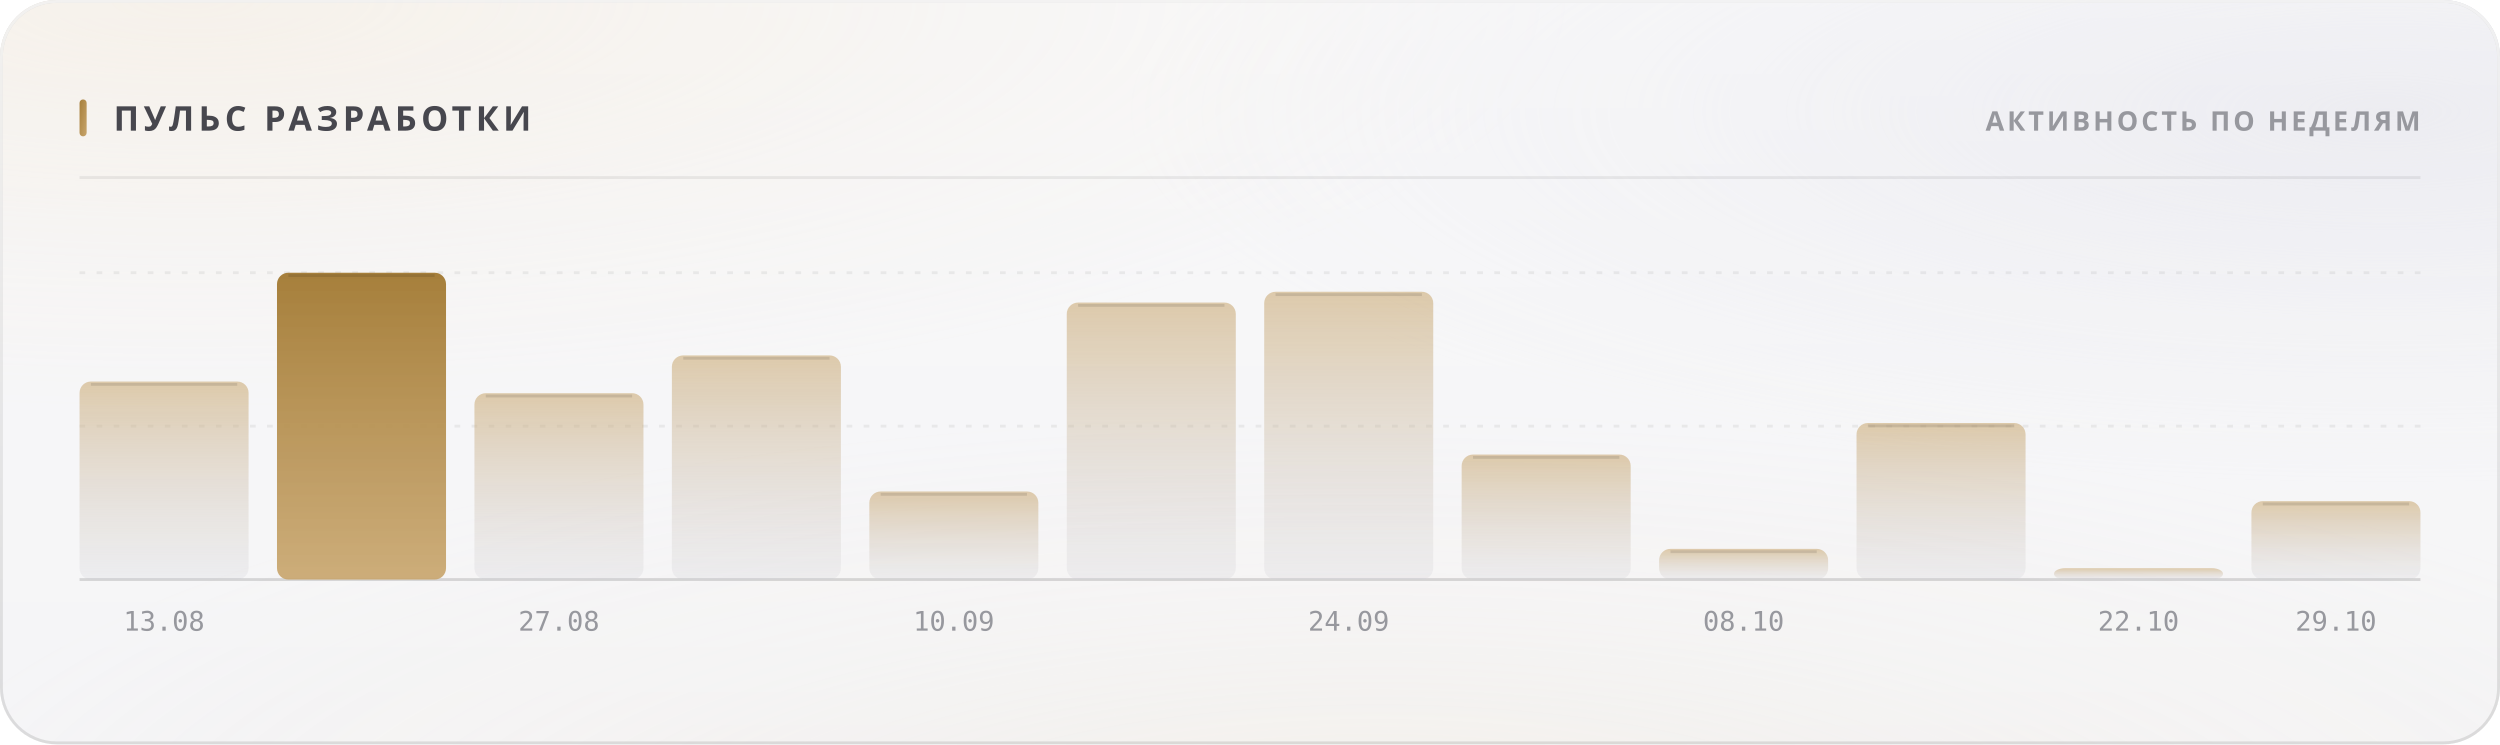
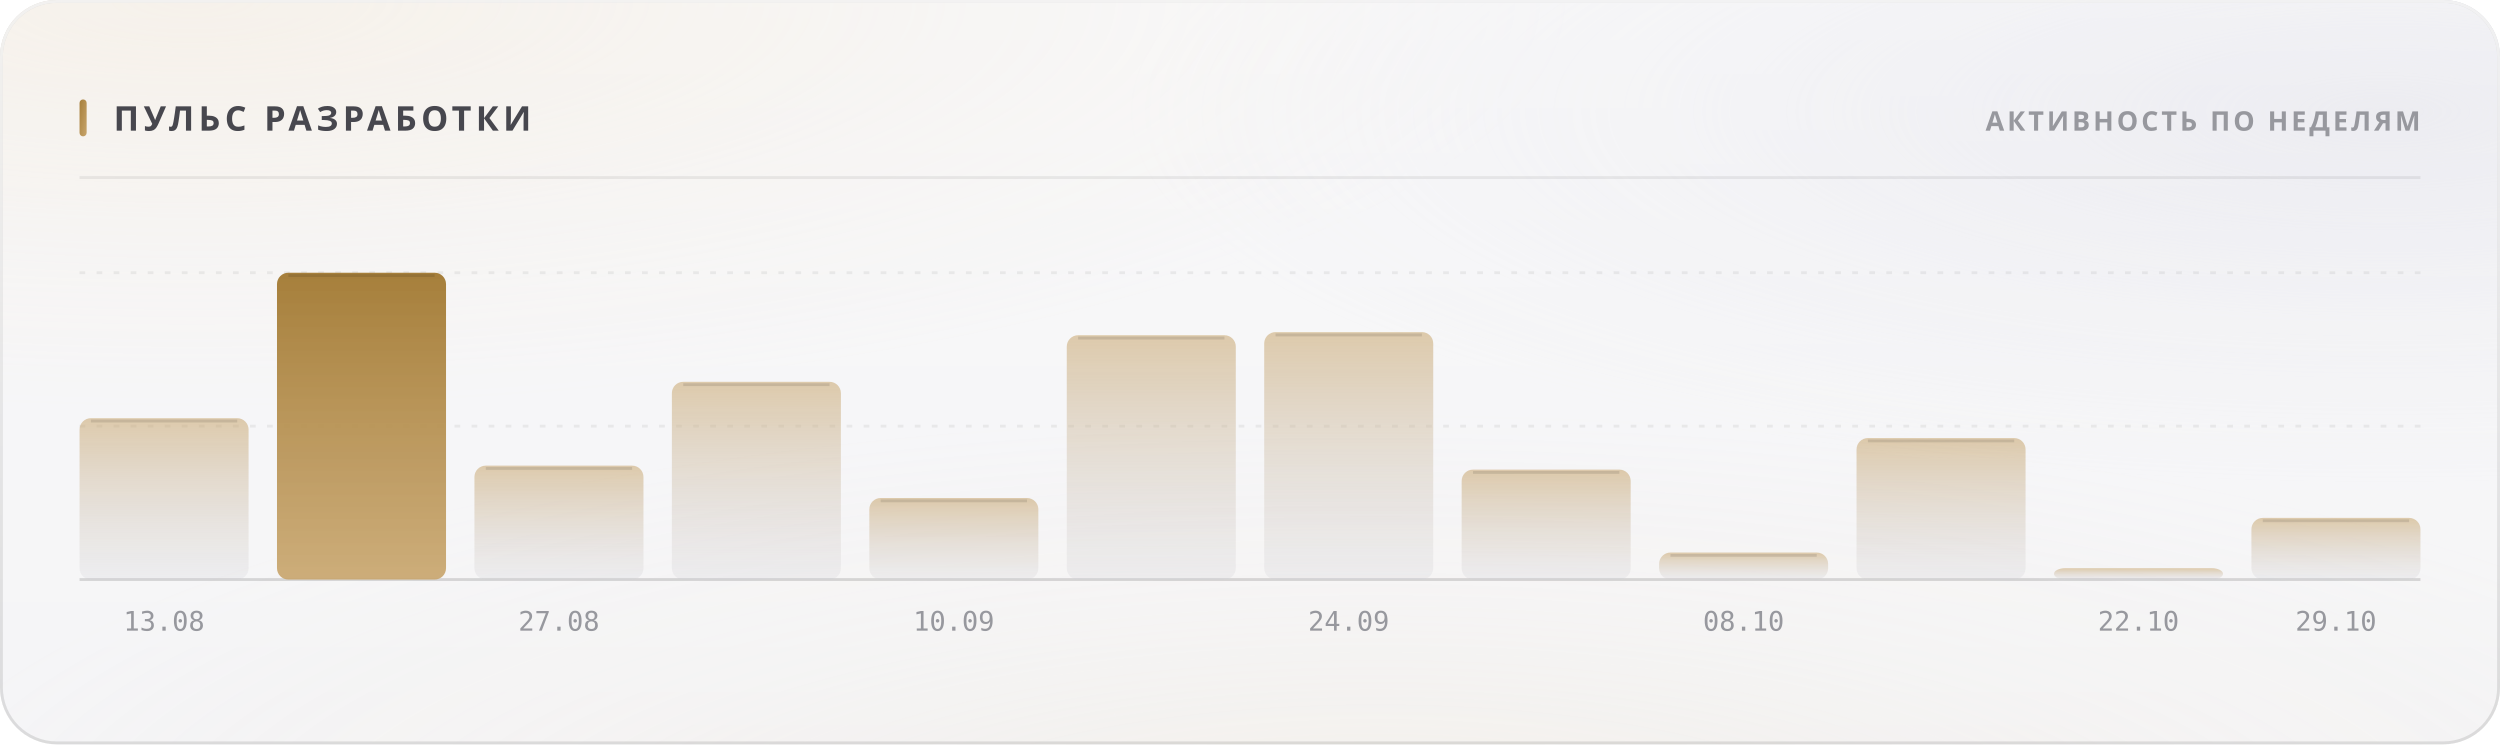
<svg xmlns="http://www.w3.org/2000/svg" width="880" height="262" viewBox="0 0 880 262" role="img">
  <style>
  text { font-family: -apple-system, BlinkMacSystemFont, 'Segoe UI', 'Noto Sans', Helvetica, Arial, sans-serif; }
  .mono { font-family: ui-monospace, 'SF Mono', 'Cascadia Mono', 'DejaVu Sans Mono', Menlo, Consolas, monospace; font-variant-numeric: tabular-nums; }
  .caps { letter-spacing: .1em; text-transform: uppercase; }

  @keyframes sheen  { from { transform: translateX(-120%); } to { transform: translateX(260%); } }
  @keyframes rise   { from { opacity: 0; transform: translateY(6px); } to { opacity: 1; transform: none; } }
  @keyframes slide  { from { opacity: 0; transform: translateX(-8px); } to { opacity: 1; transform: none; } }
  @keyframes grow   { from { transform: scaleY(0); } to { transform: scaleY(1); } }
  @keyframes widen  { from { transform: scaleX(0); } to { transform: scaleX(1); } }
  @keyframes draw   { from { stroke-dashoffset: 200; } to { stroke-dashoffset: 0; } }

  .sheen { animation: sheen 5.5s cubic-bezier(.45,0,.2,1) infinite; }
  .rise  { animation: rise .5s cubic-bezier(.16,1,.3,1) both; }
  .slide { animation: slide .42s cubic-bezier(.16,1,.3,1) both; }
  .bar   { transform-box: fill-box; transform-origin: 50% 100%;
           animation: grow .62s cubic-bezier(.16,1,.3,1) both; }
  .fill  { transform-box: fill-box; transform-origin: 0% 50%;
           animation: widen .8s cubic-bezier(.16,1,.3,1) both; }
  /* The hidden start state lives in the keyframes, never in the static rule.
     A renderer that ignores CSS animations then falls back to the FINISHED
     state — a drawn line, visible text — instead of an empty panel. */
  .spark { stroke-dasharray: 200;
           animation: draw 1.1s cubic-bezier(.16,1,.3,1) both; }

  @media (prefers-reduced-motion: reduce) {
    .sheen { animation: none; opacity: 0; }
    .rise, .slide, .bar, .fill, .spark { animation: none; opacity: 1; transform: none;
                                         stroke-dashoffset: 0; }
  }</style>
  <defs>
    <filter id="grain5" x="0" y="0" width="100%" height="100%">
      <feTurbulence type="fractalNoise" baseFrequency="0.85" numOctaves="3" stitchTiles="stitch" />
      <feColorMatrix type="saturate" values="0" />
    </filter>
    <linearGradient id="accent1" x1="0" y1="0" x2="1" y2="1">
      <stop offset="0%" stop-color="#a67f3b" />
      <stop offset="100%" stop-color="#c8a56c" />
    </linearGradient>
    <radialGradient id="aurora6" cx="0.08" cy="0" r="0.55">
      <stop offset="0%" stop-color="#e7c99a" stop-opacity="0.28" />
      <stop offset="55%" stop-color="#e7c99a" stop-opacity="0.098" />
      <stop offset="100%" stop-color="#e7c99a" stop-opacity="0" />
    </radialGradient>
    <radialGradient id="aurora7" cx="0.95" cy="0.15" r="0.5">
      <stop offset="0%" stop-color="#ccccdb" stop-opacity="0.45" />
      <stop offset="55%" stop-color="#ccccdb" stop-opacity="0.158" />
      <stop offset="100%" stop-color="#ccccdb" stop-opacity="0" />
    </radialGradient>
    <radialGradient id="aurora8" cx="0.55" cy="1.15" r="0.6">
      <stop offset="0%" stop-color="#ead4b3" stop-opacity="0.2" />
      <stop offset="55%" stop-color="#ead4b3" stop-opacity="0.07" />
      <stop offset="100%" stop-color="#ead4b3" stop-opacity="0" />
    </radialGradient>
    <linearGradient id="glass2" x1="0" y1="0" x2="0" y2="1">
      <stop offset="0%" stop-color="#ffffff" stop-opacity="0.42" />
      <stop offset="100%" stop-color="#ffffff" stop-opacity="0.16" />
    </linearGradient>
    <linearGradient id="rim3" x1="0" y1="0" x2="0" y2="1">
      <stop offset="0%" stop-color="#ffffff" stop-opacity="0.7" />
      <stop offset="100%" stop-color="#ffffff" stop-opacity="0.15" />
    </linearGradient>
    <linearGradient id="spec4" x1="0" y1="0" x2="1" y2="0">
      <stop offset="0%" stop-color="#ffffff" stop-opacity="0" />
      <stop offset="35%" stop-color="#ffffff" stop-opacity="0.72" />
      <stop offset="70%" stop-color="#ffffff" stop-opacity="0.252" />
      <stop offset="100%" stop-color="#ffffff" stop-opacity="0" />
    </linearGradient>
    <linearGradient id="barfill9" x1="0" y1="0" x2="0" y2="1">
      <stop offset="0%" stop-color="#c8a56c" stop-opacity="0.55" />
      <stop offset="100%" stop-color="#cdcdd4" stop-opacity="0.22" />
    </linearGradient>
    <linearGradient id="barfill10" x1="0" y1="0" x2="0" y2="1">
      <stop offset="0%" stop-color="#a67f3b" stop-opacity="1" />
      <stop offset="100%" stop-color="#c8a56c" stop-opacity="0.9" />
    </linearGradient>
    <linearGradient id="barfill11" x1="0" y1="0" x2="0" y2="1">
      <stop offset="0%" stop-color="#c8a56c" stop-opacity="0.55" />
      <stop offset="100%" stop-color="#cdcdd4" stop-opacity="0.22" />
    </linearGradient>
    <linearGradient id="barfill12" x1="0" y1="0" x2="0" y2="1">
      <stop offset="0%" stop-color="#c8a56c" stop-opacity="0.55" />
      <stop offset="100%" stop-color="#cdcdd4" stop-opacity="0.22" />
    </linearGradient>
    <linearGradient id="barfill13" x1="0" y1="0" x2="0" y2="1">
      <stop offset="0%" stop-color="#c8a56c" stop-opacity="0.55" />
      <stop offset="100%" stop-color="#cdcdd4" stop-opacity="0.22" />
    </linearGradient>
    <linearGradient id="barfill14" x1="0" y1="0" x2="0" y2="1">
      <stop offset="0%" stop-color="#c8a56c" stop-opacity="0.55" />
      <stop offset="100%" stop-color="#cdcdd4" stop-opacity="0.22" />
    </linearGradient>
    <linearGradient id="barfill15" x1="0" y1="0" x2="0" y2="1">
      <stop offset="0%" stop-color="#c8a56c" stop-opacity="0.55" />
      <stop offset="100%" stop-color="#cdcdd4" stop-opacity="0.22" />
    </linearGradient>
    <linearGradient id="barfill16" x1="0" y1="0" x2="0" y2="1">
      <stop offset="0%" stop-color="#c8a56c" stop-opacity="0.55" />
      <stop offset="100%" stop-color="#cdcdd4" stop-opacity="0.22" />
    </linearGradient>
    <linearGradient id="barfill17" x1="0" y1="0" x2="0" y2="1">
      <stop offset="0%" stop-color="#c8a56c" stop-opacity="0.55" />
      <stop offset="100%" stop-color="#cdcdd4" stop-opacity="0.22" />
    </linearGradient>
    <linearGradient id="barfill18" x1="0" y1="0" x2="0" y2="1">
      <stop offset="0%" stop-color="#c8a56c" stop-opacity="0.55" />
      <stop offset="100%" stop-color="#cdcdd4" stop-opacity="0.22" />
    </linearGradient>
    <linearGradient id="barfill19" x1="0" y1="0" x2="0" y2="1">
      <stop offset="0%" stop-color="#c8a56c" stop-opacity="0.55" />
      <stop offset="100%" stop-color="#cdcdd4" stop-opacity="0.22" />
    </linearGradient>
    <linearGradient id="barfill20" x1="0" y1="0" x2="0" y2="1">
      <stop offset="0%" stop-color="#c8a56c" stop-opacity="0.55" />
      <stop offset="100%" stop-color="#cdcdd4" stop-opacity="0.22" />
    </linearGradient>
  </defs>
  <rect width="880" height="262" rx="20" fill="#f3f3f5" />
  <rect width="880" height="262" rx="20" fill="url(#aurora6)" />
  <rect width="880" height="262" rx="20" fill="url(#aurora7)" />
  <rect width="880" height="262" rx="20" fill="url(#aurora8)" />
  <rect width="880" height="262" rx="20" fill="url(#glass2)" />
  <rect width="880" height="262" rx="20" filter="url(#grain5)" opacity="0.06" style="mix-blend-mode:overlay" />
  <rect x=".5" y=".5" width="879" height="261" rx="19.5" fill="none" stroke="rgba(10,10,12,0.14)" />
  <rect x=".5" y=".5" width="879" height="261" rx="19.5" fill="none" stroke="url(#rim3)" />
  <path d="M20 1 H860" stroke="url(#spec4)" stroke-width="1.2" fill="none" />
  <rect x="28" y="35" width="2.5" height="13" rx="1.25" fill="url(#accent1)" />
  <text x="40" y="46" font-size="12" font-weight="700" fill="#47474e" letter-spacing="0.13em">ПУЛЬС РАЗРАБОТКИ</text>
  <text x="852" y="46" font-size="9.5" font-weight="600" fill="#97989e" text-anchor="end" letter-spacing="0.11em">АКТИВНОСТЬ ПО НЕДЕЛЯМ</text>
  <path d="M28 62.5 H852" stroke="rgba(10,10,12,0.07)" stroke-width="1" />
  <path d="M28 150.0 H852" stroke="rgba(10,10,12,0.06)" stroke-width="1" stroke-dasharray="2 4" />
  <path d="M28 96.0 H852" stroke="rgba(10,10,12,0.06)" stroke-width="1" stroke-dasharray="2 4" />
  <path d="M28 204 H852" stroke="rgba(10,10,12,0.14)" stroke-width="1" />
-   <rect class="bar" x="28.0" y="134.3" width="59.5" height="69.7" rx="4" fill="url(#barfill9)" opacity="1" style="animation-delay:0s" />
-   <path d="M32.0 135.3 H83.5" stroke="rgba(10,10,12,0.11)" stroke-width="1" />
+   <rect class="bar" x="28.0" y="147.2" width="59.5" height="56.8" rx="4" fill="url(#barfill9)" opacity="1" style="animation-delay:0s" />
+   <path d="M32.0 148.2 H83.5" stroke="rgba(10,10,12,0.11)" stroke-width="1" />
  <text x="57.75" y="222" font-size="9.5" font-weight="400" fill="#97989e" text-anchor="middle" class="mono">13.08</text>
  <rect class="bar" x="97.5" y="96.0" width="59.5" height="108.0" rx="4" fill="url(#barfill10)" opacity="1" style="animation-delay:0.038s" />
  <path d="M101.5 97.0 H153.0" stroke="rgba(10,10,12,0.11)" stroke-width="1" />
-   <rect class="bar" x="167.0" y="138.4" width="59.5" height="65.6" rx="4" fill="url(#barfill11)" opacity="1" style="animation-delay:0.076s" />
-   <path d="M171.0 139.4 H222.5" stroke="rgba(10,10,12,0.11)" stroke-width="1" />
+   <rect class="bar" x="167.0" y="163.9" width="59.5" height="40.1" rx="4" fill="url(#barfill11)" opacity="1" style="animation-delay:0.076s" />
+   <path d="M171.0 164.9 H222.5" stroke="rgba(10,10,12,0.11)" stroke-width="1" />
  <text x="196.75" y="222" font-size="9.5" font-weight="400" fill="#97989e" text-anchor="middle" class="mono">27.08</text>
-   <rect class="bar" x="236.5" y="125.1" width="59.5" height="78.9" rx="4" fill="url(#barfill12)" opacity="1" style="animation-delay:0.114s" />
-   <path d="M240.5 126.1 H292.0" stroke="rgba(10,10,12,0.11)" stroke-width="1" />
-   <rect class="bar" x="306.0" y="173.0" width="59.5" height="31.0" rx="4" fill="url(#barfill13)" opacity="1" style="animation-delay:0.152s" />
-   <path d="M310.0 174.0 H361.5" stroke="rgba(10,10,12,0.11)" stroke-width="1" />
+   <rect class="bar" x="236.5" y="134.4" width="59.5" height="69.6" rx="4" fill="url(#barfill12)" opacity="1" style="animation-delay:0.114s" />
+   <path d="M240.5 135.4 H292.0" stroke="rgba(10,10,12,0.11)" stroke-width="1" />
+   <rect class="bar" x="306.0" y="175.3" width="59.5" height="28.7" rx="4" fill="url(#barfill13)" opacity="1" style="animation-delay:0.152s" />
+   <path d="M310.0 176.3 H361.5" stroke="rgba(10,10,12,0.11)" stroke-width="1" />
  <text x="335.75" y="222" font-size="9.5" font-weight="400" fill="#97989e" text-anchor="middle" class="mono">10.09</text>
-   <rect class="bar" x="375.5" y="106.5" width="59.5" height="97.5" rx="4" fill="url(#barfill14)" opacity="1" style="animation-delay:0.19s" />
-   <path d="M379.5 107.5 H431.0" stroke="rgba(10,10,12,0.11)" stroke-width="1" />
-   <rect class="bar" x="445.0" y="102.7" width="59.5" height="101.3" rx="4" fill="url(#barfill15)" opacity="1" style="animation-delay:0.228s" />
-   <path d="M449.0 103.7 H500.5" stroke="rgba(10,10,12,0.11)" stroke-width="1" />
+   <rect class="bar" x="375.5" y="118.0" width="59.5" height="86.0" rx="4" fill="url(#barfill14)" opacity="1" style="animation-delay:0.19s" />
+   <path d="M379.5 119.0 H431.0" stroke="rgba(10,10,12,0.11)" stroke-width="1" />
+   <rect class="bar" x="445.0" y="116.9" width="59.5" height="87.1" rx="4" fill="url(#barfill15)" opacity="1" style="animation-delay:0.228s" />
+   <path d="M449.0 117.9 H500.5" stroke="rgba(10,10,12,0.11)" stroke-width="1" />
  <text x="474.75" y="222" font-size="9.5" font-weight="400" fill="#97989e" text-anchor="middle" class="mono">24.09</text>
-   <rect class="bar" x="514.5" y="160.0" width="59.5" height="44.0" rx="4" fill="url(#barfill16)" opacity="1" style="animation-delay:0.266s" />
-   <path d="M518.5 161.0 H570.0" stroke="rgba(10,10,12,0.11)" stroke-width="1" />
-   <rect class="bar" x="584.0" y="193.2" width="59.5" height="10.8" rx="4" fill="url(#barfill17)" opacity="1" style="animation-delay:0.304s" />
-   <path d="M588.0 194.2 H639.5" stroke="rgba(10,10,12,0.11)" stroke-width="1" />
+   <rect class="bar" x="514.5" y="165.3" width="59.5" height="38.7" rx="4" fill="url(#barfill16)" opacity="1" style="animation-delay:0.266s" />
+   <path d="M518.5 166.3 H570.0" stroke="rgba(10,10,12,0.11)" stroke-width="1" />
+   <rect class="bar" x="584.0" y="194.5" width="59.5" height="9.5" rx="4" fill="url(#barfill17)" opacity="1" style="animation-delay:0.304s" />
+   <path d="M588.0 195.5 H639.5" stroke="rgba(10,10,12,0.11)" stroke-width="1" />
  <text x="613.75" y="222" font-size="9.5" font-weight="400" fill="#97989e" text-anchor="middle" class="mono">08.10</text>
-   <rect class="bar" x="653.5" y="148.9" width="59.5" height="55.1" rx="4" fill="url(#barfill18)" opacity="1" style="animation-delay:0.342s" />
-   <path d="M657.5 149.9 H709.0" stroke="rgba(10,10,12,0.11)" stroke-width="1" />
+   <rect class="bar" x="653.5" y="154.2" width="59.5" height="49.8" rx="4" fill="url(#barfill18)" opacity="1" style="animation-delay:0.342s" />
+   <path d="M657.5 155.2 H709.0" stroke="rgba(10,10,12,0.11)" stroke-width="1" />
  <rect class="bar" x="723.0" y="200.0" width="59.5" height="4.0" rx="4" fill="url(#barfill19)" opacity="1" style="animation-delay:0.38s" />
  <text x="752.75" y="222" font-size="9.5" font-weight="400" fill="#97989e" text-anchor="middle" class="mono">22.10</text>
-   <rect class="bar" x="792.5" y="176.4" width="59.5" height="27.6" rx="4" fill="url(#barfill20)" opacity="1" style="animation-delay:0.418s" />
-   <path d="M796.5 177.4 H848.0" stroke="rgba(10,10,12,0.11)" stroke-width="1" />
+   <rect class="bar" x="792.5" y="182.3" width="59.5" height="21.7" rx="4" fill="url(#barfill20)" opacity="1" style="animation-delay:0.418s" />
+   <path d="M796.5 183.3 H848.0" stroke="rgba(10,10,12,0.11)" stroke-width="1" />
  <text x="822.25" y="222" font-size="9.5" font-weight="400" fill="#97989e" text-anchor="middle" class="mono">29.10</text>
</svg>
